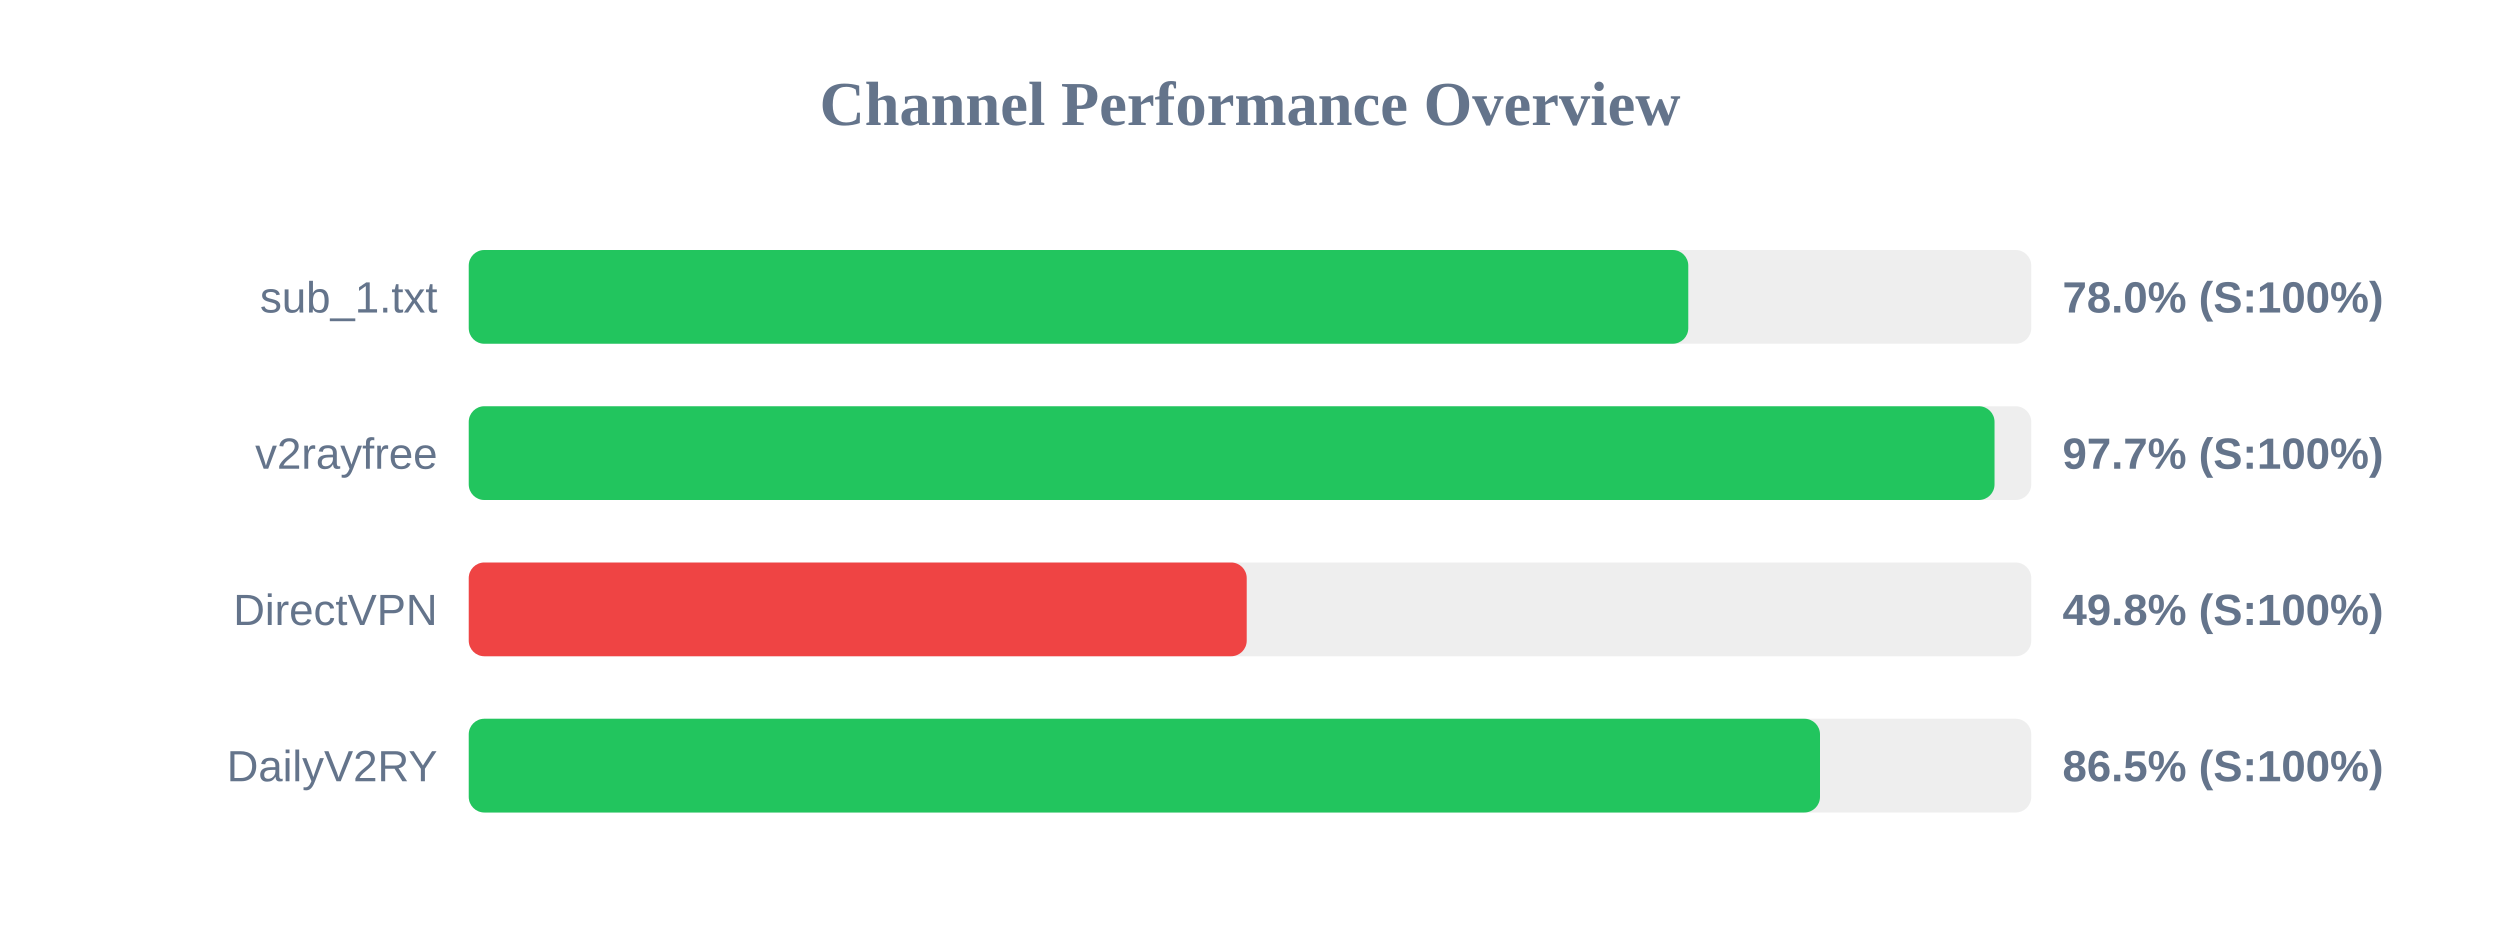
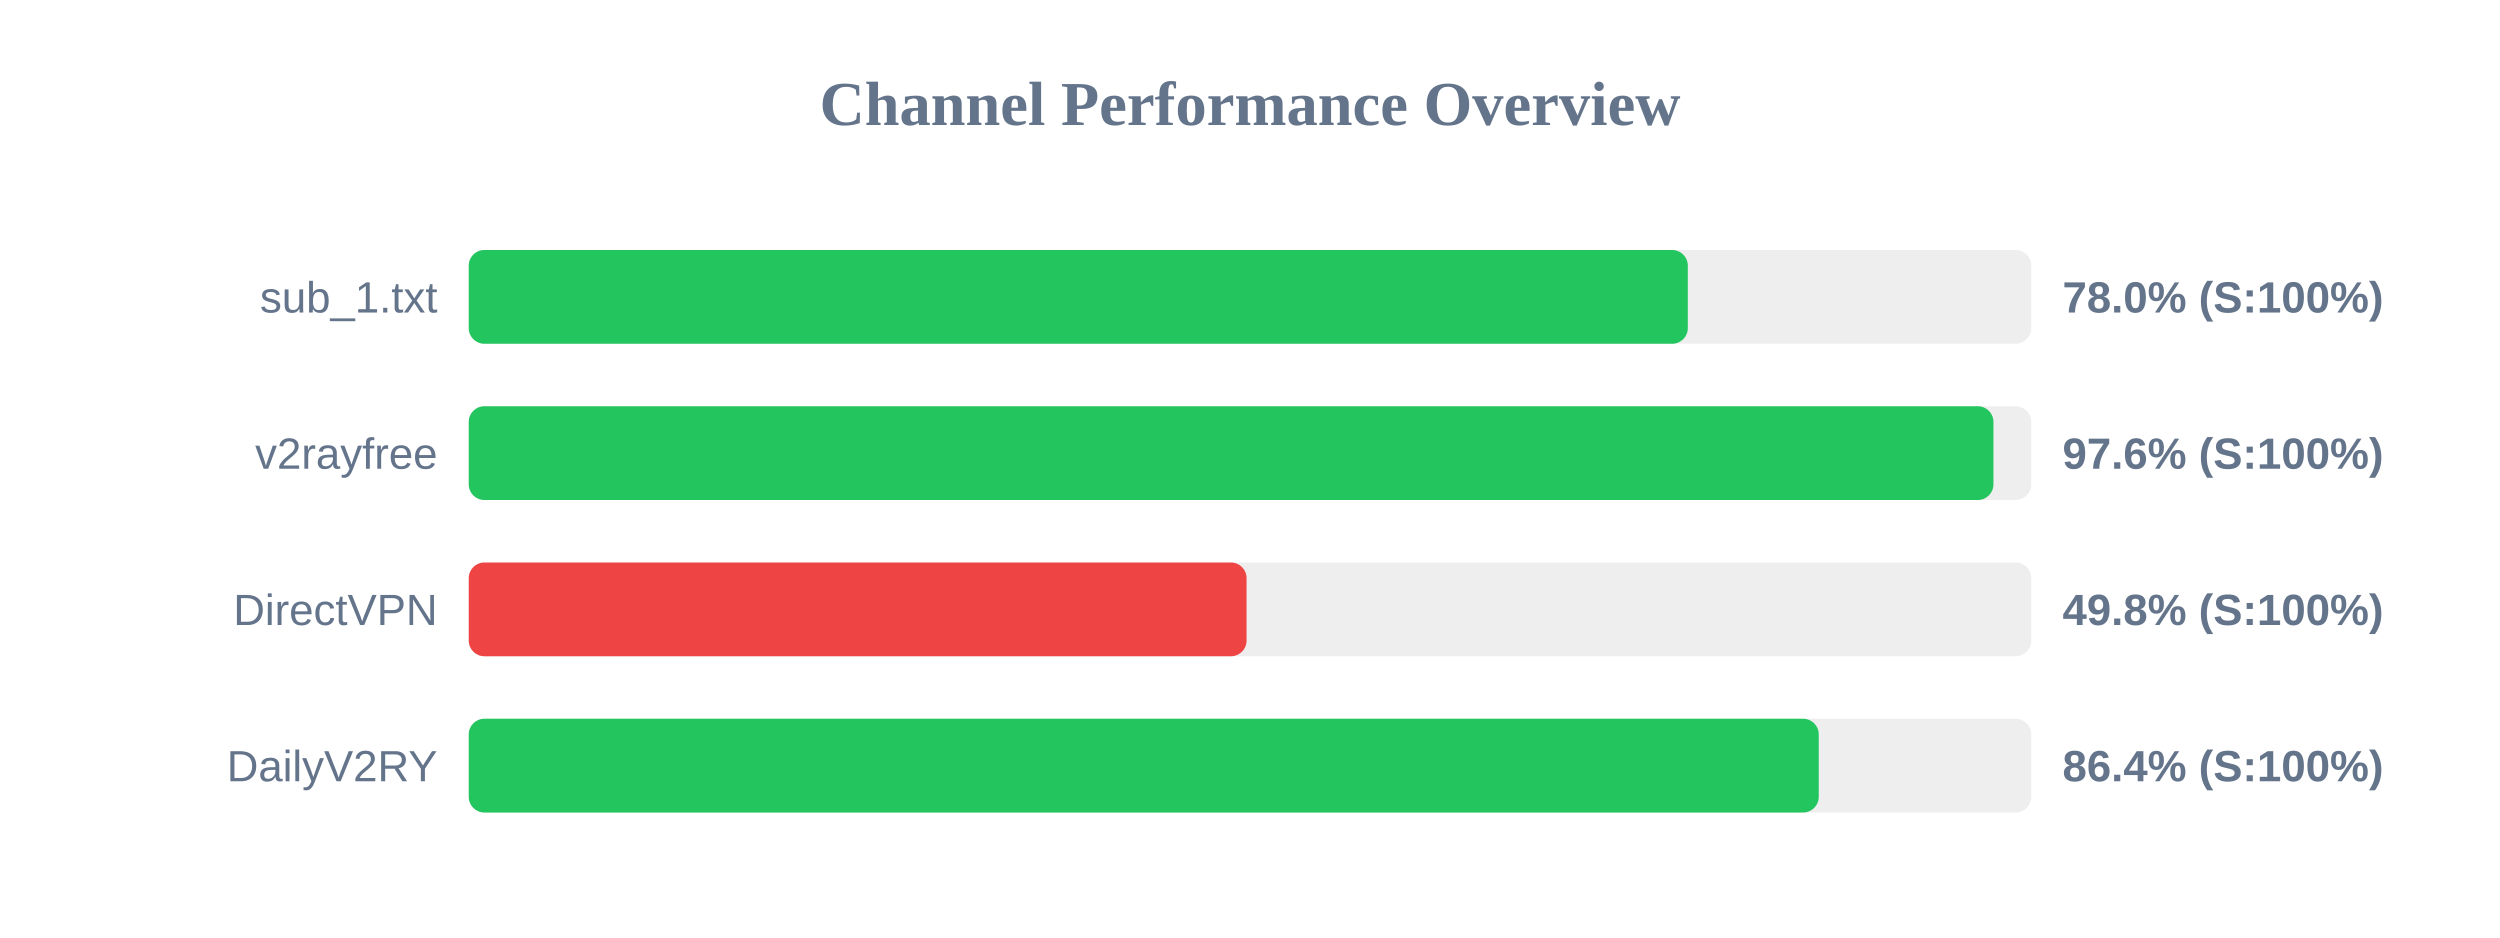
<svg xmlns="http://www.w3.org/2000/svg" width="800" height="300" version="1.1">
  <style>
        .row { font: 14px Arial; fill: #64748b; }
        .score { font: bold 14px Arial; fill: #64748b; }
    </style>
  <text x="400" y="40" text-anchor="middle" font-size="20px" font-weight="bold" fill="#64748b">Channel Performance Overview</text>
  <rect x="150" y="80" width="500" height="30" fill="#eee" rx="5" />
-   <rect x="150" y="80" width="390.25" height="30" fill="#22c55e" rx="5" />
+   <rect x="150" y="80" width="390.1" height="30" fill="#22c55e" rx="5" />
  <text x="140" y="100" text-anchor="end" class="row">sub_1.txt</text>
  <text x="660" y="100" text-anchor="start" class="score">78.0% (S:100%)</text>
  <rect x="150" y="130" width="500" height="30" fill="#eee" rx="5" />
-   <rect x="150" y="130" width="488.25" height="30" fill="#22c55e" rx="5" />
+   <rect x="150" y="130" width="487.9" height="30" fill="#22c55e" rx="5" />
  <text x="140" y="150" text-anchor="end" class="row">v2rayfree</text>
-   <text x="660" y="150" text-anchor="start" class="score">97.7% (S:100%)</text>
+   <text x="660" y="150" text-anchor="start" class="score">97.6% (S:100%)</text>
  <rect x="150" y="180" width="500" height="30" fill="#eee" rx="5" />
-   <rect x="150" y="180" width="248.95" height="30" fill="#ef4444" rx="5" />
+   <rect x="150" y="180" width="248.9" height="30" fill="#ef4444" rx="5" />
  <text x="140" y="200" text-anchor="end" class="row">DirectVPN</text>
  <text x="660" y="200" text-anchor="start" class="score">49.8% (S:100%)</text>
  <rect x="150" y="230" width="500" height="30" fill="#eee" rx="5" />
-   <rect x="150" y="230" width="432.4" height="30" fill="#22c55e" rx="5" />
+   <rect x="150" y="230" width="432.0" height="30" fill="#22c55e" rx="5" />
  <text x="140" y="250" text-anchor="end" class="row">DailyV2RY</text>
-   <text x="660" y="250" text-anchor="start" class="score">86.5% (S:100%)</text>
+   <text x="660" y="250" text-anchor="start" class="score">86.4% (S:100%)</text>
</svg>
